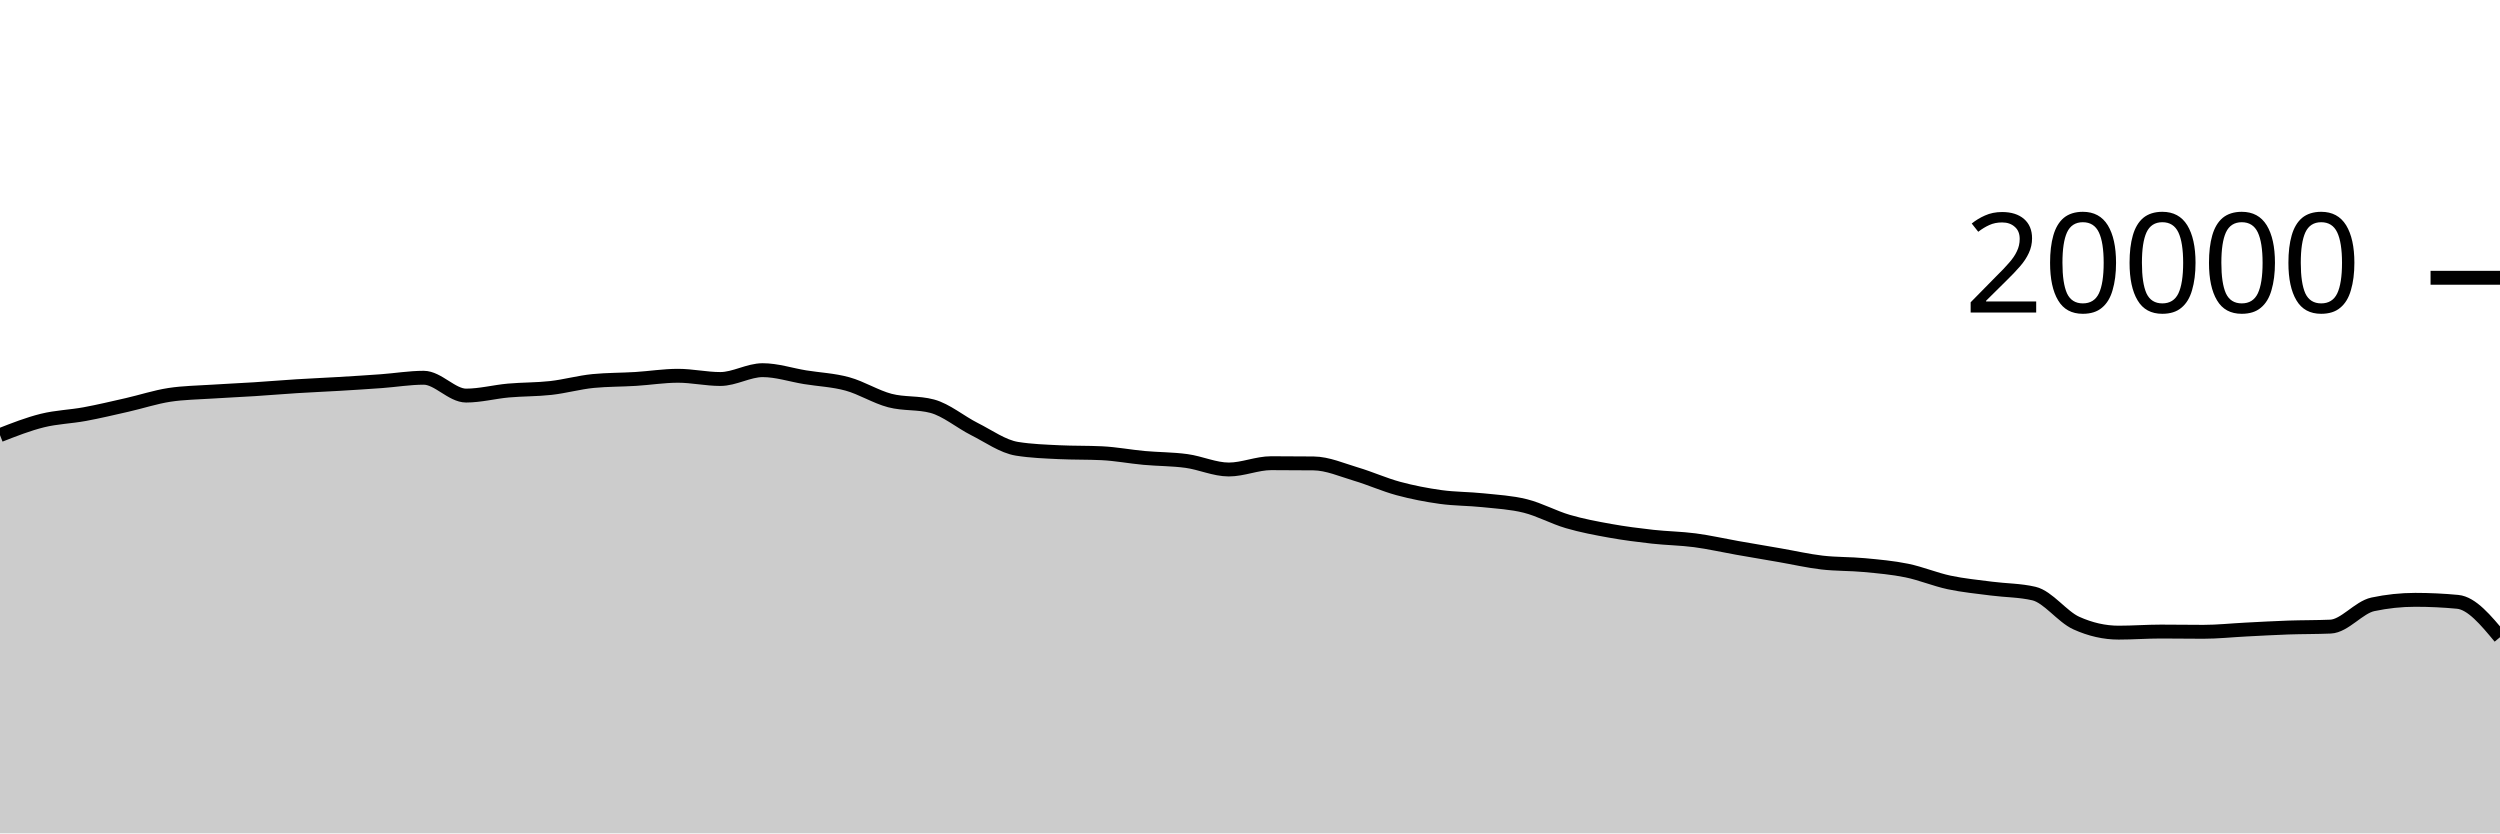
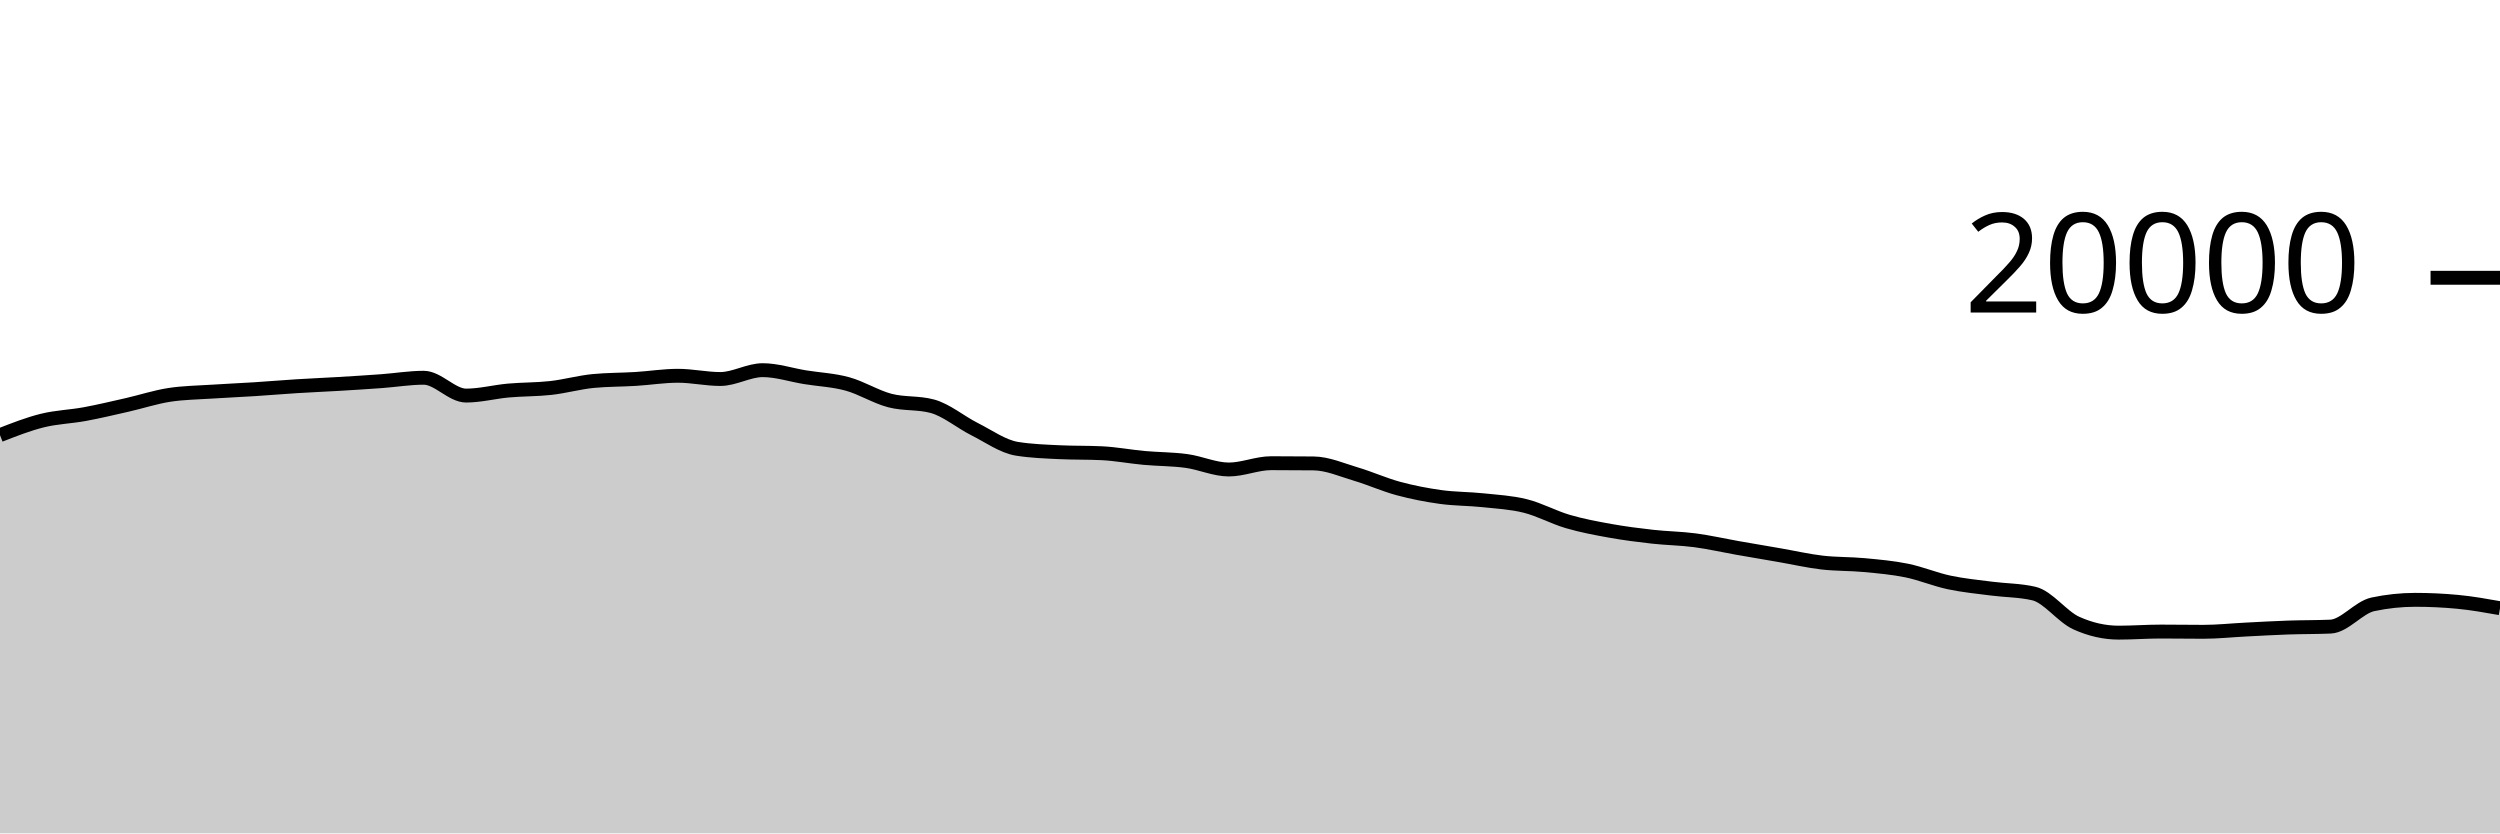
<svg xmlns="http://www.w3.org/2000/svg" viewBox="0 0 180 60">
  <g transform="translate(0,20)">
-     <path class="area" fill="rgba(0, 0, 0, 0.2)" d="M0,11.33C1.017,10.931,2.034,10.532,3.051,10.28C4.068,10.028,5.085,10.004,6.102,9.816C7.119,9.628,8.136,9.385,9.153,9.154C10.169,8.923,11.186,8.585,12.203,8.43C13.22,8.275,14.237,8.266,15.254,8.198C16.271,8.13,17.288,8.089,18.305,8.024C19.322,7.959,20.339,7.872,21.356,7.808C22.373,7.744,23.39,7.703,24.407,7.642C25.424,7.581,26.441,7.518,27.458,7.444C28.475,7.37,29.492,7.198,30.508,7.198C31.525,7.198,32.542,8.482,33.559,8.482C34.576,8.482,35.593,8.209,36.61,8.118C37.627,8.027,38.644,8.048,39.661,7.934C40.678,7.82,41.695,7.531,42.712,7.432C43.729,7.333,44.746,7.347,45.763,7.284C46.78,7.221,47.797,7.056,48.814,7.056C49.831,7.056,50.847,7.288,51.864,7.288C52.881,7.288,53.898,6.652,54.915,6.652C55.932,6.652,56.949,6.995,57.966,7.16C58.983,7.325,60,7.364,61.017,7.644C62.034,7.924,63.051,8.571,64.068,8.838C65.085,9.105,66.102,8.974,67.119,9.246C68.136,9.518,69.153,10.387,70.169,10.898C71.186,11.409,72.203,12.148,73.22,12.312C74.237,12.476,75.254,12.509,76.271,12.558C77.288,12.607,78.305,12.583,79.322,12.632C80.339,12.681,81.356,12.877,82.373,12.97C83.39,13.063,84.407,13.051,85.424,13.19C86.441,13.329,87.458,13.804,88.475,13.804C89.492,13.804,90.508,13.35,91.525,13.35C92.542,13.35,93.559,13.355,94.576,13.366C95.593,13.377,96.61,13.833,97.627,14.134C98.644,14.435,99.661,14.897,100.678,15.172C101.695,15.447,102.712,15.643,103.729,15.784C104.746,15.925,105.763,15.91,106.78,16.018C107.797,16.126,108.814,16.177,109.831,16.432C110.847,16.687,111.864,17.25,112.881,17.548C113.898,17.846,114.915,18.035,115.932,18.218C116.949,18.401,117.966,18.53,118.983,18.644C120,18.758,121.017,18.766,122.034,18.9C123.051,19.034,124.068,19.269,125.085,19.448C126.102,19.627,127.119,19.798,128.136,19.974C129.153,20.15,130.169,20.385,131.186,20.504C132.203,20.623,133.22,20.592,134.237,20.688C135.254,20.784,136.271,20.872,137.288,21.08C138.305,21.288,139.322,21.719,140.339,21.936C141.356,22.153,142.373,22.247,143.39,22.38C144.407,22.513,145.424,22.499,146.441,22.736C147.458,22.973,148.475,24.4,149.492,24.86C150.508,25.32,151.525,25.55,152.542,25.55C153.559,25.55,154.576,25.472,155.593,25.472C156.61,25.472,157.627,25.49,158.644,25.49C159.661,25.49,160.678,25.379,161.695,25.328C162.712,25.277,163.729,25.217,164.746,25.182C165.763,25.147,166.78,25.16,167.797,25.116C168.814,25.072,169.831,23.728,170.847,23.512C171.864,23.296,172.881,23.188,173.898,23.188C174.915,23.188,175.932,23.236,176.949,23.332C177.966,23.428,178.983,24.654,180,25.88L180,40C178.983,40,177.966,40,176.949,40C175.932,40,174.915,40,173.898,40C172.881,40,171.864,40,170.847,40C169.831,40,168.814,40,167.797,40C166.78,40,165.763,40,164.746,40C163.729,40,162.712,40,161.695,40C160.678,40,159.661,40,158.644,40C157.627,40,156.61,40,155.593,40C154.576,40,153.559,40,152.542,40C151.525,40,150.508,40,149.492,40C148.475,40,147.458,40,146.441,40C145.424,40,144.407,40,143.39,40C142.373,40,141.356,40,140.339,40C139.322,40,138.305,40,137.288,40C136.271,40,135.254,40,134.237,40C133.22,40,132.203,40,131.186,40C130.169,40,129.153,40,128.136,40C127.119,40,126.102,40,125.085,40C124.068,40,123.051,40,122.034,40C121.017,40,120,40,118.983,40C117.966,40,116.949,40,115.932,40C114.915,40,113.898,40,112.881,40C111.864,40,110.847,40,109.831,40C108.814,40,107.797,40,106.78,40C105.763,40,104.746,40,103.729,40C102.712,40,101.695,40,100.678,40C99.661,40,98.644,40,97.627,40C96.61,40,95.593,40,94.576,40C93.559,40,92.542,40,91.525,40C90.508,40,89.492,40,88.475,40C87.458,40,86.441,40,85.424,40C84.407,40,83.39,40,82.373,40C81.356,40,80.339,40,79.322,40C78.305,40,77.288,40,76.271,40C75.254,40,74.237,40,73.22,40C72.203,40,71.186,40,70.169,40C69.153,40,68.136,40,67.119,40C66.102,40,65.085,40,64.068,40C63.051,40,62.034,40,61.017,40C60,40,58.983,40,57.966,40C56.949,40,55.932,40,54.915,40C53.898,40,52.881,40,51.864,40C50.847,40,49.831,40,48.814,40C47.797,40,46.78,40,45.763,40C44.746,40,43.729,40,42.712,40C41.695,40,40.678,40,39.661,40C38.644,40,37.627,40,36.61,40C35.593,40,34.576,40,33.559,40C32.542,40,31.525,40,30.508,40C29.492,40,28.475,40,27.458,40C26.441,40,25.424,40,24.407,40C23.39,40,22.373,40,21.356,40C20.339,40,19.322,40,18.305,40C17.288,40,16.271,40,15.254,40C14.237,40,13.22,40,12.203,40C11.186,40,10.169,40,9.153,40C8.136,40,7.119,40,6.102,40C5.085,40,4.068,40,3.051,40C2.034,40,1.017,40,0,40Z" />
-     <path class="line" stroke="black" fill="none" d="M0,11.33C1.017,10.931,2.034,10.532,3.051,10.28C4.068,10.028,5.085,10.004,6.102,9.816C7.119,9.628,8.136,9.385,9.153,9.154C10.169,8.923,11.186,8.585,12.203,8.43C13.22,8.275,14.237,8.266,15.254,8.198C16.271,8.13,17.288,8.089,18.305,8.024C19.322,7.959,20.339,7.872,21.356,7.808C22.373,7.744,23.39,7.703,24.407,7.642C25.424,7.581,26.441,7.518,27.458,7.444C28.475,7.37,29.492,7.198,30.508,7.198C31.525,7.198,32.542,8.482,33.559,8.482C34.576,8.482,35.593,8.209,36.61,8.118C37.627,8.027,38.644,8.048,39.661,7.934C40.678,7.82,41.695,7.531,42.712,7.432C43.729,7.333,44.746,7.347,45.763,7.284C46.78,7.221,47.797,7.056,48.814,7.056C49.831,7.056,50.847,7.288,51.864,7.288C52.881,7.288,53.898,6.652,54.915,6.652C55.932,6.652,56.949,6.995,57.966,7.16C58.983,7.325,60,7.364,61.017,7.644C62.034,7.924,63.051,8.571,64.068,8.838C65.085,9.105,66.102,8.974,67.119,9.246C68.136,9.518,69.153,10.387,70.169,10.898C71.186,11.409,72.203,12.148,73.22,12.312C74.237,12.476,75.254,12.509,76.271,12.558C77.288,12.607,78.305,12.583,79.322,12.632C80.339,12.681,81.356,12.877,82.373,12.97C83.39,13.063,84.407,13.051,85.424,13.19C86.441,13.329,87.458,13.804,88.475,13.804C89.492,13.804,90.508,13.35,91.525,13.35C92.542,13.35,93.559,13.355,94.576,13.366C95.593,13.377,96.61,13.833,97.627,14.134C98.644,14.435,99.661,14.897,100.678,15.172C101.695,15.447,102.712,15.643,103.729,15.784C104.746,15.925,105.763,15.91,106.78,16.018C107.797,16.126,108.814,16.177,109.831,16.432C110.847,16.687,111.864,17.25,112.881,17.548C113.898,17.846,114.915,18.035,115.932,18.218C116.949,18.401,117.966,18.53,118.983,18.644C120,18.758,121.017,18.766,122.034,18.9C123.051,19.034,124.068,19.269,125.085,19.448C126.102,19.627,127.119,19.798,128.136,19.974C129.153,20.15,130.169,20.385,131.186,20.504C132.203,20.623,133.22,20.592,134.237,20.688C135.254,20.784,136.271,20.872,137.288,21.08C138.305,21.288,139.322,21.719,140.339,21.936C141.356,22.153,142.373,22.247,143.39,22.38C144.407,22.513,145.424,22.499,146.441,22.736C147.458,22.973,148.475,24.4,149.492,24.86C150.508,25.32,151.525,25.55,152.542,25.55C153.559,25.55,154.576,25.472,155.593,25.472C156.61,25.472,157.627,25.49,158.644,25.49C159.661,25.49,160.678,25.379,161.695,25.328C162.712,25.277,163.729,25.217,164.746,25.182C165.763,25.147,166.78,25.16,167.797,25.116C168.814,25.072,169.831,23.728,170.847,23.512C171.864,23.296,172.881,23.188,173.898,23.188C174.915,23.188,175.932,23.236,176.949,23.332C177.966,23.428,178.983,24.654,180,25.88" />
+     <path class="area" fill="rgba(0, 0, 0, 0.2)" d="M0,11.33C1.017,10.931,2.034,10.532,3.051,10.28C4.068,10.028,5.085,10.004,6.102,9.816C7.119,9.628,8.136,9.385,9.153,9.154C10.169,8.923,11.186,8.585,12.203,8.43C13.22,8.275,14.237,8.266,15.254,8.198C16.271,8.13,17.288,8.089,18.305,8.024C19.322,7.959,20.339,7.872,21.356,7.808C22.373,7.744,23.39,7.703,24.407,7.642C25.424,7.581,26.441,7.518,27.458,7.444C28.475,7.37,29.492,7.198,30.508,7.198C31.525,7.198,32.542,8.482,33.559,8.482C34.576,8.482,35.593,8.209,36.61,8.118C37.627,8.027,38.644,8.048,39.661,7.934C40.678,7.82,41.695,7.531,42.712,7.432C43.729,7.333,44.746,7.347,45.763,7.284C46.78,7.221,47.797,7.056,48.814,7.056C49.831,7.056,50.847,7.288,51.864,7.288C52.881,7.288,53.898,6.652,54.915,6.652C55.932,6.652,56.949,6.995,57.966,7.16C58.983,7.325,60,7.364,61.017,7.644C62.034,7.924,63.051,8.571,64.068,8.838C65.085,9.105,66.102,8.974,67.119,9.246C68.136,9.518,69.153,10.387,70.169,10.898C71.186,11.409,72.203,12.148,73.22,12.312C74.237,12.476,75.254,12.509,76.271,12.558C77.288,12.607,78.305,12.583,79.322,12.632C80.339,12.681,81.356,12.877,82.373,12.97C83.39,13.063,84.407,13.051,85.424,13.19C86.441,13.329,87.458,13.804,88.475,13.804C89.492,13.804,90.508,13.35,91.525,13.35C92.542,13.35,93.559,13.355,94.576,13.366C95.593,13.377,96.61,13.833,97.627,14.134C98.644,14.435,99.661,14.897,100.678,15.172C101.695,15.447,102.712,15.643,103.729,15.784C104.746,15.925,105.763,15.91,106.78,16.018C107.797,16.126,108.814,16.177,109.831,16.432C110.847,16.687,111.864,17.25,112.881,17.548C113.898,17.846,114.915,18.035,115.932,18.218C116.949,18.401,117.966,18.53,118.983,18.644C120,18.758,121.017,18.766,122.034,18.9C123.051,19.034,124.068,19.269,125.085,19.448C126.102,19.627,127.119,19.798,128.136,19.974C129.153,20.15,130.169,20.385,131.186,20.504C132.203,20.623,133.22,20.592,134.237,20.688C135.254,20.784,136.271,20.872,137.288,21.08C138.305,21.288,139.322,21.719,140.339,21.936C141.356,22.153,142.373,22.247,143.39,22.38C144.407,22.513,145.424,22.499,146.441,22.736C147.458,22.973,148.475,24.4,149.492,24.86C150.508,25.32,151.525,25.55,152.542,25.55C153.559,25.55,154.576,25.472,155.593,25.472C156.61,25.472,157.627,25.49,158.644,25.49C159.661,25.49,160.678,25.379,161.695,25.328C162.712,25.277,163.729,25.217,164.746,25.182C165.763,25.147,166.78,25.16,167.797,25.116C168.814,25.072,169.831,23.728,170.847,23.512C171.864,23.296,172.881,23.188,173.898,23.188C174.915,23.188,175.932,23.236,176.949,23.332C177.966,23.428,178.983,23.609,180,23.79L180,40C178.983,40,177.966,40,176.949,40C175.932,40,174.915,40,173.898,40C172.881,40,171.864,40,170.847,40C169.831,40,168.814,40,167.797,40C166.78,40,165.763,40,164.746,40C163.729,40,162.712,40,161.695,40C160.678,40,159.661,40,158.644,40C157.627,40,156.61,40,155.593,40C154.576,40,153.559,40,152.542,40C151.525,40,150.508,40,149.492,40C148.475,40,147.458,40,146.441,40C145.424,40,144.407,40,143.39,40C142.373,40,141.356,40,140.339,40C139.322,40,138.305,40,137.288,40C136.271,40,135.254,40,134.237,40C133.22,40,132.203,40,131.186,40C130.169,40,129.153,40,128.136,40C127.119,40,126.102,40,125.085,40C124.068,40,123.051,40,122.034,40C121.017,40,120,40,118.983,40C117.966,40,116.949,40,115.932,40C114.915,40,113.898,40,112.881,40C111.864,40,110.847,40,109.831,40C108.814,40,107.797,40,106.78,40C105.763,40,104.746,40,103.729,40C102.712,40,101.695,40,100.678,40C99.661,40,98.644,40,97.627,40C96.61,40,95.593,40,94.576,40C93.559,40,92.542,40,91.525,40C90.508,40,89.492,40,88.475,40C87.458,40,86.441,40,85.424,40C84.407,40,83.39,40,82.373,40C81.356,40,80.339,40,79.322,40C78.305,40,77.288,40,76.271,40C75.254,40,74.237,40,73.22,40C72.203,40,71.186,40,70.169,40C69.153,40,68.136,40,67.119,40C66.102,40,65.085,40,64.068,40C63.051,40,62.034,40,61.017,40C60,40,58.983,40,57.966,40C56.949,40,55.932,40,54.915,40C53.898,40,52.881,40,51.864,40C50.847,40,49.831,40,48.814,40C47.797,40,46.78,40,45.763,40C44.746,40,43.729,40,42.712,40C41.695,40,40.678,40,39.661,40C38.644,40,37.627,40,36.61,40C35.593,40,34.576,40,33.559,40C32.542,40,31.525,40,30.508,40C29.492,40,28.475,40,27.458,40C26.441,40,25.424,40,24.407,40C23.39,40,22.373,40,21.356,40C20.339,40,19.322,40,18.305,40C17.288,40,16.271,40,15.254,40C14.237,40,13.22,40,12.203,40C11.186,40,10.169,40,9.153,40C8.136,40,7.119,40,6.102,40C5.085,40,4.068,40,3.051,40C2.034,40,1.017,40,0,40Z" />
+     <path class="line" stroke="black" fill="none" d="M0,11.33C1.017,10.931,2.034,10.532,3.051,10.28C4.068,10.028,5.085,10.004,6.102,9.816C7.119,9.628,8.136,9.385,9.153,9.154C10.169,8.923,11.186,8.585,12.203,8.43C13.22,8.275,14.237,8.266,15.254,8.198C16.271,8.13,17.288,8.089,18.305,8.024C19.322,7.959,20.339,7.872,21.356,7.808C22.373,7.744,23.39,7.703,24.407,7.642C25.424,7.581,26.441,7.518,27.458,7.444C28.475,7.37,29.492,7.198,30.508,7.198C31.525,7.198,32.542,8.482,33.559,8.482C34.576,8.482,35.593,8.209,36.61,8.118C37.627,8.027,38.644,8.048,39.661,7.934C40.678,7.82,41.695,7.531,42.712,7.432C43.729,7.333,44.746,7.347,45.763,7.284C46.78,7.221,47.797,7.056,48.814,7.056C49.831,7.056,50.847,7.288,51.864,7.288C52.881,7.288,53.898,6.652,54.915,6.652C55.932,6.652,56.949,6.995,57.966,7.16C58.983,7.325,60,7.364,61.017,7.644C62.034,7.924,63.051,8.571,64.068,8.838C65.085,9.105,66.102,8.974,67.119,9.246C68.136,9.518,69.153,10.387,70.169,10.898C71.186,11.409,72.203,12.148,73.22,12.312C74.237,12.476,75.254,12.509,76.271,12.558C77.288,12.607,78.305,12.583,79.322,12.632C80.339,12.681,81.356,12.877,82.373,12.97C83.39,13.063,84.407,13.051,85.424,13.19C86.441,13.329,87.458,13.804,88.475,13.804C89.492,13.804,90.508,13.35,91.525,13.35C92.542,13.35,93.559,13.355,94.576,13.366C95.593,13.377,96.61,13.833,97.627,14.134C98.644,14.435,99.661,14.897,100.678,15.172C101.695,15.447,102.712,15.643,103.729,15.784C104.746,15.925,105.763,15.91,106.78,16.018C107.797,16.126,108.814,16.177,109.831,16.432C110.847,16.687,111.864,17.25,112.881,17.548C113.898,17.846,114.915,18.035,115.932,18.218C116.949,18.401,117.966,18.53,118.983,18.644C120,18.758,121.017,18.766,122.034,18.9C123.051,19.034,124.068,19.269,125.085,19.448C126.102,19.627,127.119,19.798,128.136,19.974C129.153,20.15,130.169,20.385,131.186,20.504C132.203,20.623,133.22,20.592,134.237,20.688C135.254,20.784,136.271,20.872,137.288,21.08C138.305,21.288,139.322,21.719,140.339,21.936C141.356,22.153,142.373,22.247,143.39,22.38C144.407,22.513,145.424,22.499,146.441,22.736C147.458,22.973,148.475,24.4,149.492,24.86C150.508,25.32,151.525,25.55,152.542,25.55C153.559,25.55,154.576,25.472,155.593,25.472C156.61,25.472,157.627,25.49,158.644,25.49C159.661,25.49,160.678,25.379,161.695,25.328C162.712,25.277,163.729,25.217,164.746,25.182C165.763,25.147,166.78,25.16,167.797,25.116C168.814,25.072,169.831,23.728,170.847,23.512C171.864,23.296,172.881,23.188,173.898,23.188C174.915,23.188,175.932,23.236,176.949,23.332C177.966,23.428,178.983,23.609,180,23.79" />
    <path class="axis-ceiling" stroke-width="1" stroke="black" fill="none" d="M175,0L180,0" />
    <text class="axis-ceiling-label" font-family="sans-serif" text-anchor="end" font-size="10px" x="170" y="2.5">20000</text>
  </g>
</svg>
